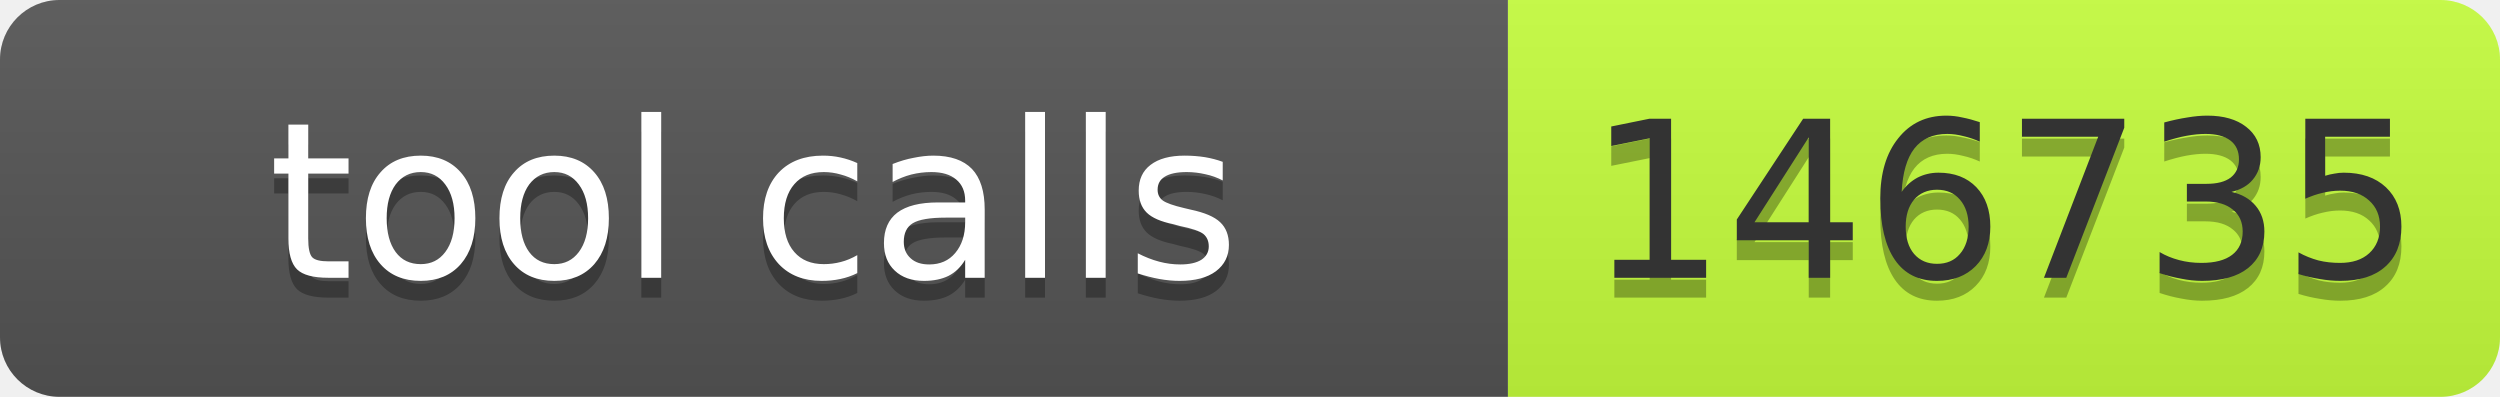
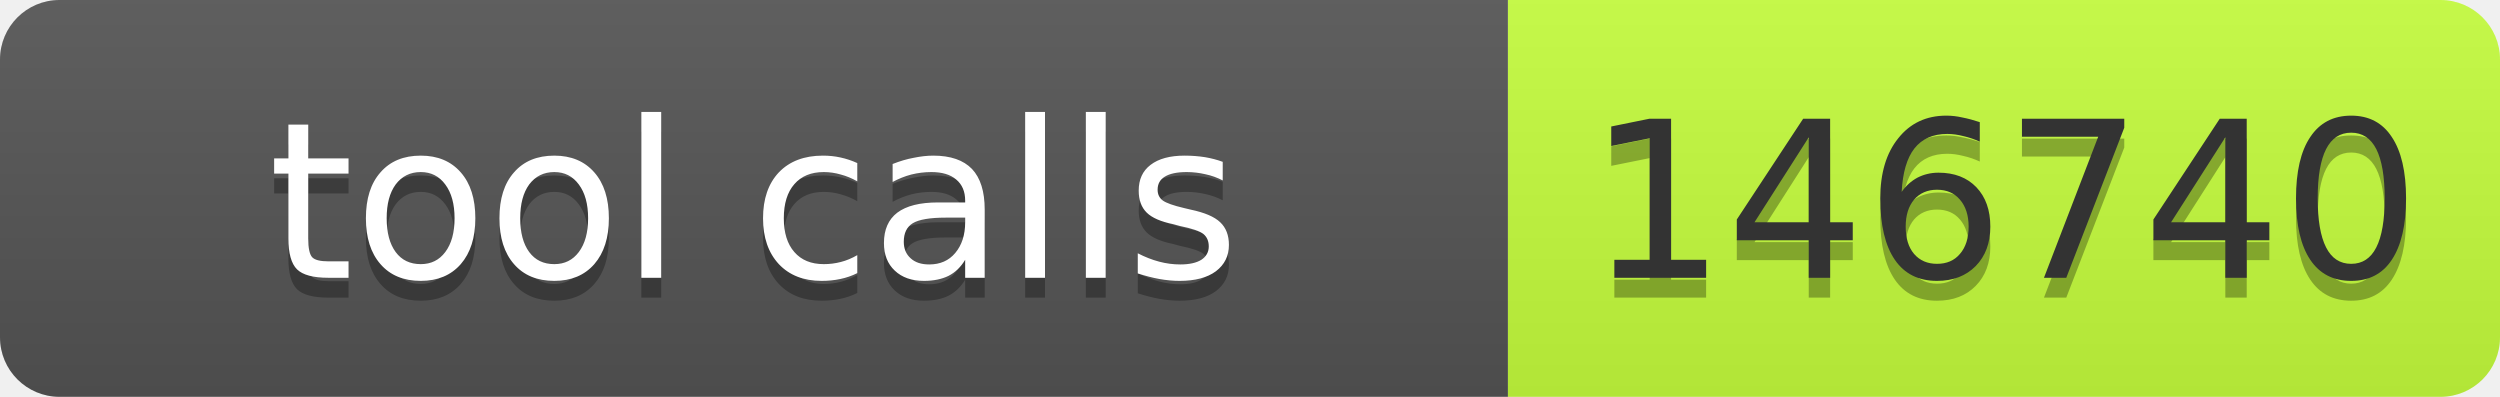
- <svg xmlns="http://www.w3.org/2000/svg" width="126" height="20" role="img" aria-label="tool calls: 146735">
+ <svg xmlns="http://www.w3.org/2000/svg" width="126" height="20" role="img" aria-label="tool calls: 146740">
  <linearGradient id="s" x2="0" y2="100%">
    <stop offset="0" stop-color="#bbb" stop-opacity=".1" />
    <stop offset="1" stop-opacity=".1" />
  </linearGradient>
  <clipPath id="r">
    <rect width="126" height="20" rx="3" fill="#fff" />
  </clipPath>
  <g clip-path="url(#r)">
    <rect width="76" height="20" fill="#555" />
    <rect x="76" width="50" height="20" fill="#c6ff3d" />
    <rect width="126" height="20" fill="url(#s)" />
  </g>
  <g font-family="Verdana,Geneva,DejaVu Sans,sans-serif" font-size="11">
    <text x="38" y="15" fill="#010101" fill-opacity=".3" text-anchor="middle" textLength="66">tool calls</text>
    <text x="38" y="14" fill="#fff" text-anchor="middle" textLength="66">tool calls</text>
-     <text x="101" y="15" fill="#010101" fill-opacity=".3" text-anchor="middle" textLength="40">146735</text>
-     <text x="101" y="14" fill="#333" text-anchor="middle" textLength="40">146735</text>
+     <text x="101" y="15" fill="#010101" fill-opacity=".3" text-anchor="middle" textLength="40">146740</text>
+     <text x="101" y="14" fill="#333" text-anchor="middle" textLength="40">146740</text>
  </g>
</svg>
